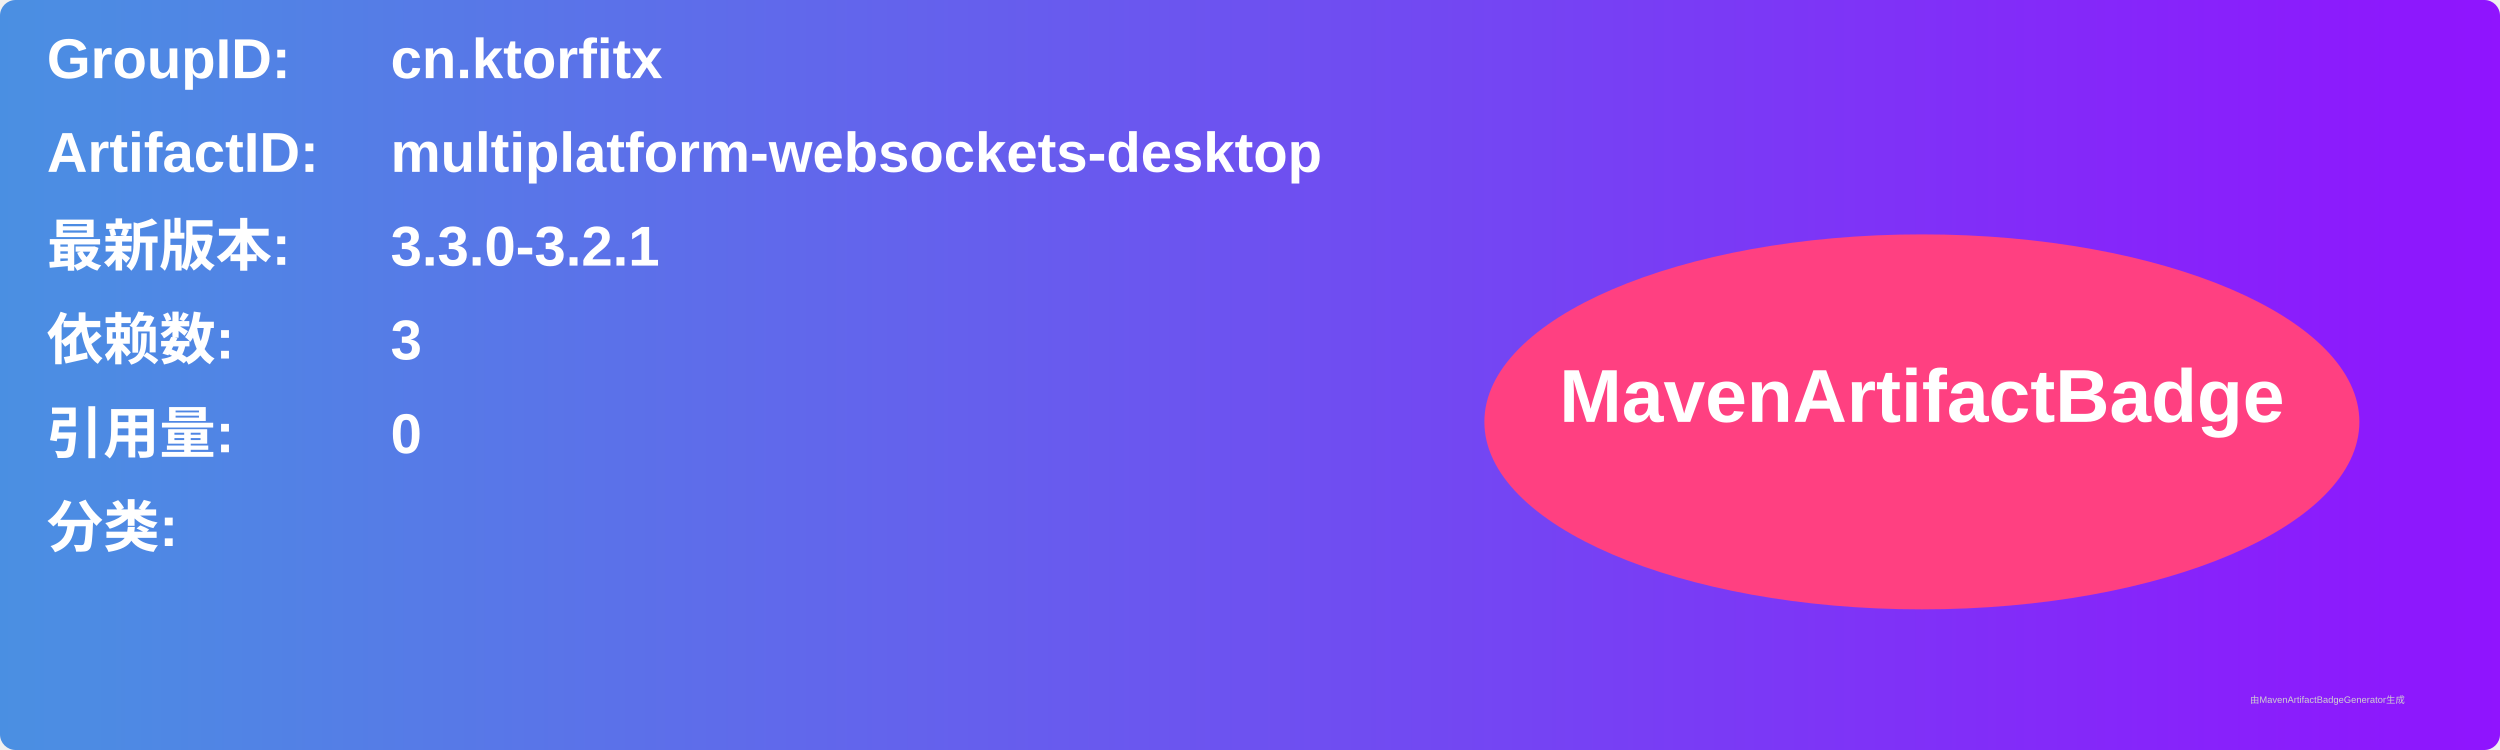
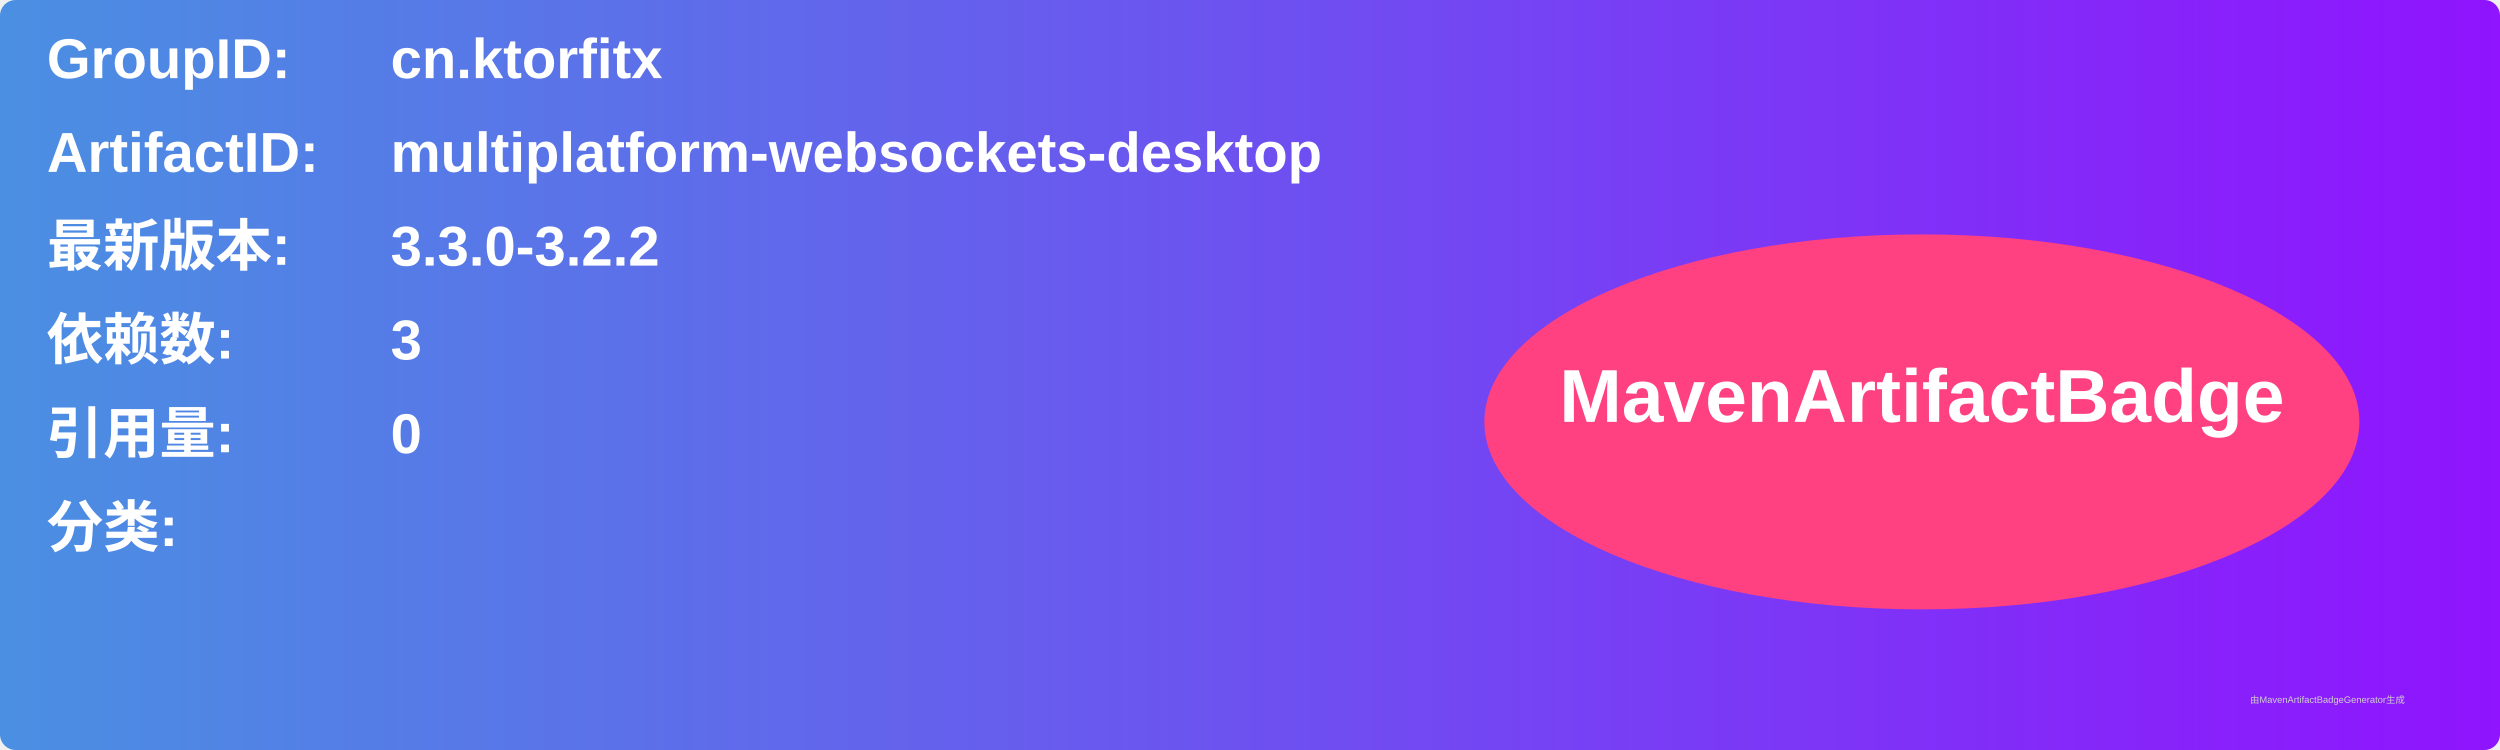
<svg xmlns="http://www.w3.org/2000/svg" width="800" height="240" viewBox="0 0 800 240">
  <linearGradient id="grad" x1="0%" y1="0%" x2="100%" y2="0%">
    <stop offset="0%" stop-color="#4a90e2" />
    <stop offset="100%" stop-color="#9013fe" />
  </linearGradient>
  <rect width="100%" height="100%" rx="5" ry="5" fill="url(#grad)" />
  <g transform="translate(15, 15)">
    <text x="0" y="10" font-family="Arial" font-size="18" fill="white" font-weight="bold" width="260">GroupID:</text>
    <text x="110" y="10" font-family="Arial" font-size="18" fill="white" font-weight="bold" width="460">cn.ktorfitx</text>
    <text x="0" y="40" font-family="Arial" font-size="18" fill="white" font-weight="bold" width="260">ArtifactID:</text>
    <text x="110" y="40" font-family="Arial" font-size="18" fill="white" font-weight="bold" width="460">multiplatform-websockets-desktop</text>
    <text x="0" y="70" font-family="Arial" font-size="18" fill="white" font-weight="bold">最新版本:</text>
    <text x="110" y="70" font-family="Arial" font-size="18" fill="white" font-weight="bold">
-       <tspan font-weight="bold">3.3.0-3.2.1</tspan>
+       <tspan font-weight="bold">3.3.0-3.2.2</tspan>
    </text>
    <text x="0" y="100" font-family="Arial" font-size="18" fill="white" font-weight="bold">依赖数: </text>
    <text x="110" y="100" font-family="Arial" font-size="18" fill="white">
      <tspan font-weight="bold">3</tspan>
    </text>
    <text x="0" y="130" font-family="Arial" font-size="18" fill="white" font-weight="bold">引用量: </text>
    <text x="110" y="130" font-family="Arial" font-size="18" fill="white">
      <tspan font-weight="bold">0</tspan>
    </text>
    <text x="0" y="160" font-family="Arial" font-size="18" fill="white" font-weight="bold">分类:</text>
    <text x="10" y="190" font-family="Arial" font-size="10" fill="white">
      <tspan font-weight="bold" />
    </text>
    <ellipse cx="600" cy="120" rx="140" ry="60" fill="#ff4081" />
    <text x="600" y="120" text-anchor="middle" font-family="Arial" font-size="24" fill="white" font-weight="bold">MavenArtifactBadge</text>
  </g>
  <text x="720" y="225" font-family="Arial" font-size="3" fill="#d0d0d0">由MavenArtifactBadgeGenerator生成</text>
</svg>
